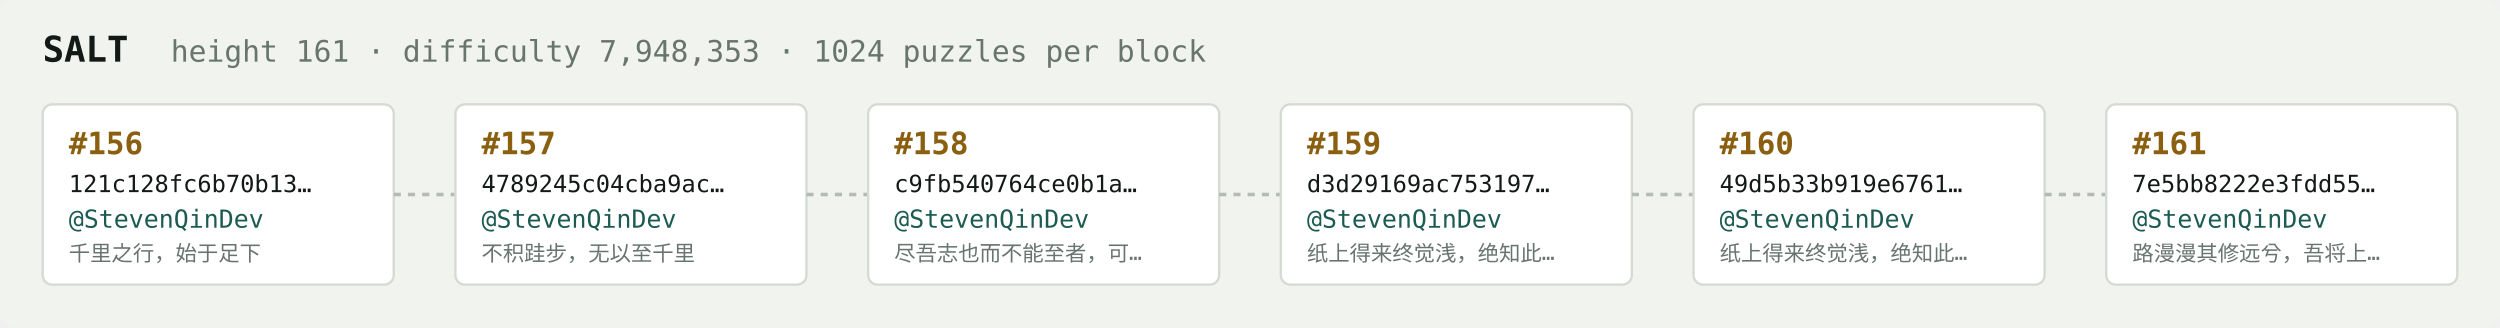
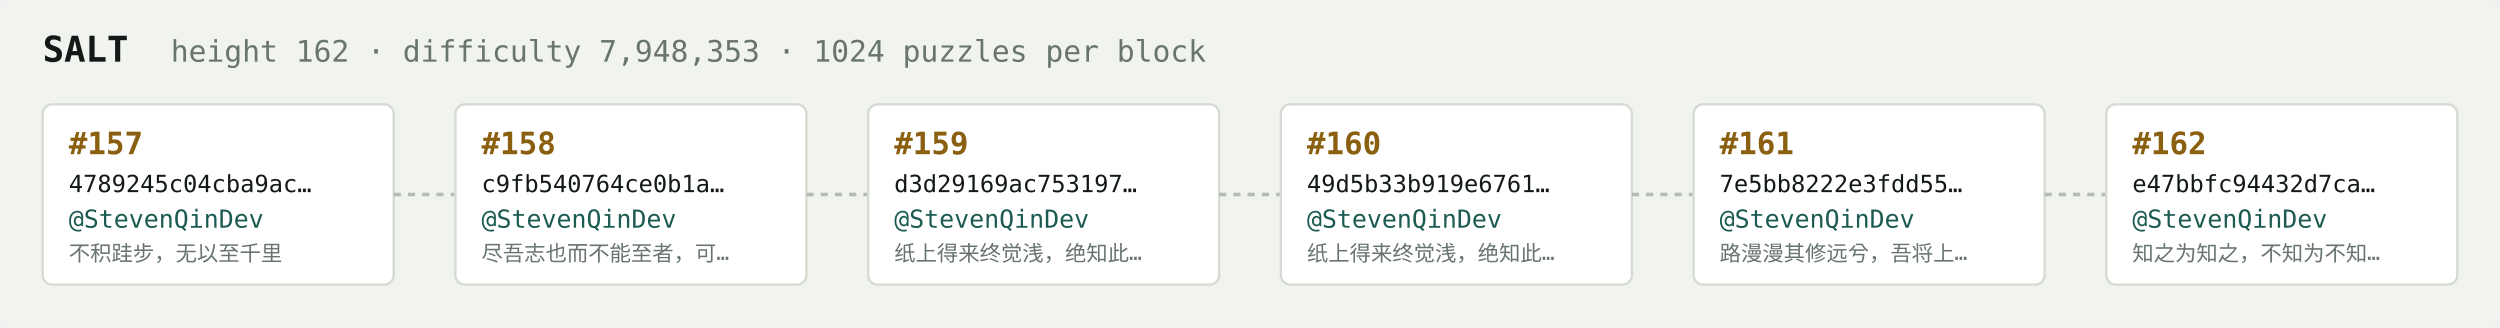
<svg xmlns="http://www.w3.org/2000/svg" width="1054" height="138" viewBox="0 0 1054 138" font-family="ui-monospace,SFMono-Regular,Menlo,monospace">
  <rect fill="#f1f3ef" width="1054" height="138" rx="6" />
  <text x="18" y="26" fill="#121916" font-size="15" font-weight="700">SALT</text>
-   <text x="72" y="26" fill="#68746e" font-size="12.5">height 161 · difficulty 7,948,353 · 1024 puzzles per block</text>
+   <text x="72" y="26" fill="#68746e" font-size="12.5">height 162 · difficulty 7,948,353 · 1024 puzzles per block</text>
  <rect x="18" y="44" width="148" height="76" rx="4" fill="#ffffff" stroke="#d5dbd2" stroke-width="1" />
-   <text x="29" y="65" fill="#8a5f10" font-size="13" font-weight="700">#156</text>
-   <text x="29" y="81" fill="#121916" font-size="10">121c128fc6b70b13…</text>
+   <text x="29" y="65" fill="#8a5f10" font-size="13" font-weight="700">#157</text>
+   <text x="29" y="81" fill="#121916" font-size="10">4789245c04cba9ac…</text>
  <text x="29" y="96" fill="#1c5b52" font-size="10.5">@StevenQinDev</text>
-   <text x="29" y="110" fill="#68746e" font-size="9">千里之行，始于足下</text>
+   <text x="29" y="110" fill="#68746e" font-size="9">不积跬步，无以至千里</text>
  <line x1="166" y1="82.0" x2="192" y2="82.0" stroke="#b3bcb4" stroke-width="1.5" stroke-dasharray="3 3" />
  <rect x="192" y="44" width="148" height="76" rx="4" fill="#ffffff" stroke="#d5dbd2" stroke-width="1" />
-   <text x="203" y="65" fill="#8a5f10" font-size="13" font-weight="700">#157</text>
-   <text x="203" y="81" fill="#121916" font-size="10">4789245c04cba9ac…</text>
+   <text x="203" y="65" fill="#8a5f10" font-size="13" font-weight="700">#158</text>
+   <text x="203" y="81" fill="#121916" font-size="10">c9fb540764ce0b1a…</text>
  <text x="203" y="96" fill="#1c5b52" font-size="10.5">@StevenQinDev</text>
-   <text x="203" y="110" fill="#68746e" font-size="9">不积跬步，无以至千里</text>
+   <text x="203" y="110" fill="#68746e" font-size="9">尽吾志也而不能至者，可…</text>
  <line x1="340" y1="82.0" x2="366" y2="82.0" stroke="#b3bcb4" stroke-width="1.5" stroke-dasharray="3 3" />
  <rect x="366" y="44" width="148" height="76" rx="4" fill="#ffffff" stroke="#d5dbd2" stroke-width="1" />
-   <text x="377" y="65" fill="#8a5f10" font-size="13" font-weight="700">#158</text>
-   <text x="377" y="81" fill="#121916" font-size="10">c9fb540764ce0b1a…</text>
+   <text x="377" y="65" fill="#8a5f10" font-size="13" font-weight="700">#159</text>
+   <text x="377" y="81" fill="#121916" font-size="10">d3d29169ac753197…</text>
  <text x="377" y="96" fill="#1c5b52" font-size="10.5">@StevenQinDev</text>
-   <text x="377" y="110" fill="#68746e" font-size="9">尽吾志也而不能至者，可…</text>
+   <text x="377" y="110" fill="#68746e" font-size="9">纸上得来终觉浅，绝知此…</text>
  <line x1="514" y1="82.0" x2="540" y2="82.0" stroke="#b3bcb4" stroke-width="1.5" stroke-dasharray="3 3" />
  <rect x="540" y="44" width="148" height="76" rx="4" fill="#ffffff" stroke="#d5dbd2" stroke-width="1" />
-   <text x="551" y="65" fill="#8a5f10" font-size="13" font-weight="700">#159</text>
-   <text x="551" y="81" fill="#121916" font-size="10">d3d29169ac753197…</text>
+   <text x="551" y="65" fill="#8a5f10" font-size="13" font-weight="700">#160</text>
+   <text x="551" y="81" fill="#121916" font-size="10">49d5b33b919e6761…</text>
  <text x="551" y="96" fill="#1c5b52" font-size="10.5">@StevenQinDev</text>
  <text x="551" y="110" fill="#68746e" font-size="9">纸上得来终觉浅，绝知此…</text>
  <line x1="688" y1="82.0" x2="714" y2="82.0" stroke="#b3bcb4" stroke-width="1.5" stroke-dasharray="3 3" />
  <rect x="714" y="44" width="148" height="76" rx="4" fill="#ffffff" stroke="#d5dbd2" stroke-width="1" />
-   <text x="725" y="65" fill="#8a5f10" font-size="13" font-weight="700">#160</text>
-   <text x="725" y="81" fill="#121916" font-size="10">49d5b33b919e6761…</text>
+   <text x="725" y="65" fill="#8a5f10" font-size="13" font-weight="700">#161</text>
+   <text x="725" y="81" fill="#121916" font-size="10">7e5bb8222e3fdd55…</text>
  <text x="725" y="96" fill="#1c5b52" font-size="10.5">@StevenQinDev</text>
-   <text x="725" y="110" fill="#68746e" font-size="9">纸上得来终觉浅，绝知此…</text>
+   <text x="725" y="110" fill="#68746e" font-size="9">路漫漫其修远兮，吾将上…</text>
  <line x1="862" y1="82.0" x2="888" y2="82.0" stroke="#b3bcb4" stroke-width="1.5" stroke-dasharray="3 3" />
  <rect x="888" y="44" width="148" height="76" rx="4" fill="#ffffff" stroke="#d5dbd2" stroke-width="1" />
-   <text x="899" y="65" fill="#8a5f10" font-size="13" font-weight="700">#161</text>
-   <text x="899" y="81" fill="#121916" font-size="10">7e5bb8222e3fdd55…</text>
+   <text x="899" y="65" fill="#8a5f10" font-size="13" font-weight="700">#162</text>
+   <text x="899" y="81" fill="#121916" font-size="10">e47bbfc94432d7ca…</text>
  <text x="899" y="96" fill="#1c5b52" font-size="10.5">@StevenQinDev</text>
-   <text x="899" y="110" fill="#68746e" font-size="9">路漫漫其修远兮，吾将上…</text>
+   <text x="899" y="110" fill="#68746e" font-size="9">知之为知之，不知为不知…</text>
</svg>
